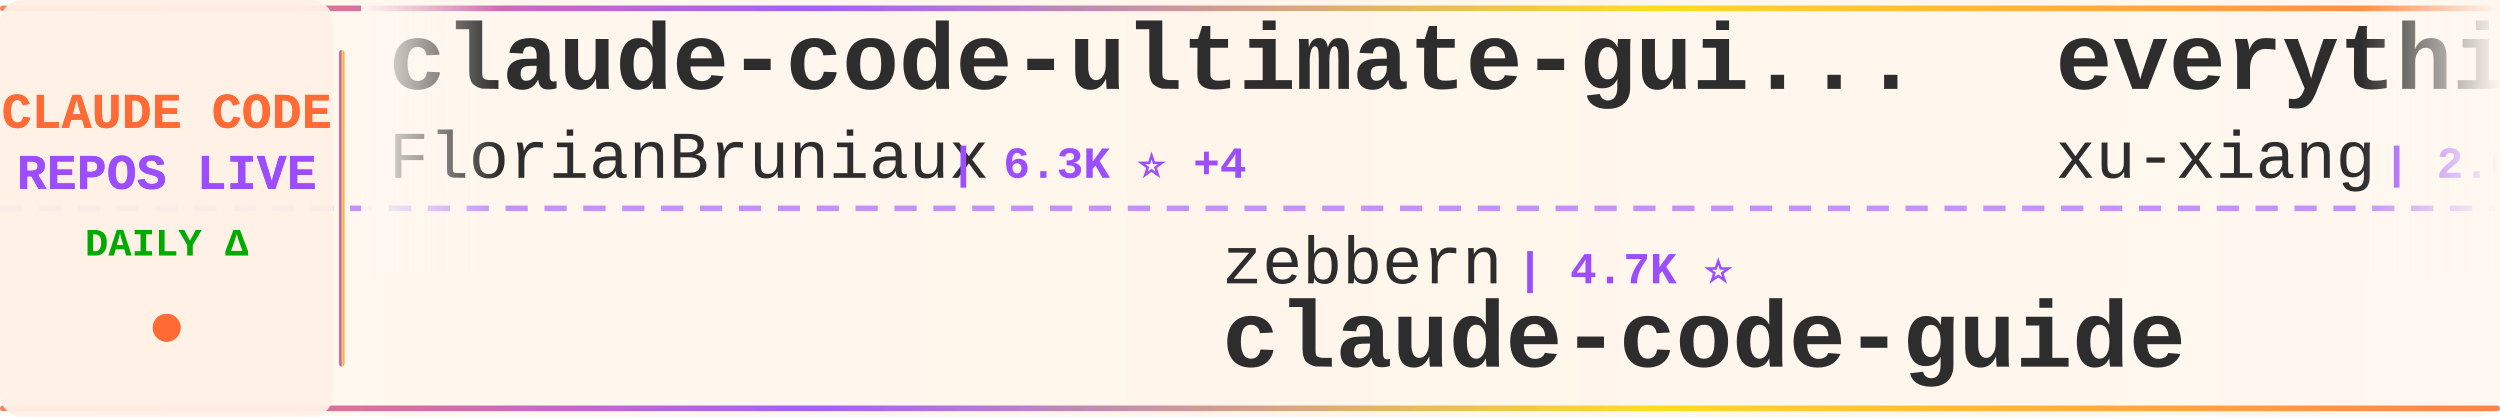
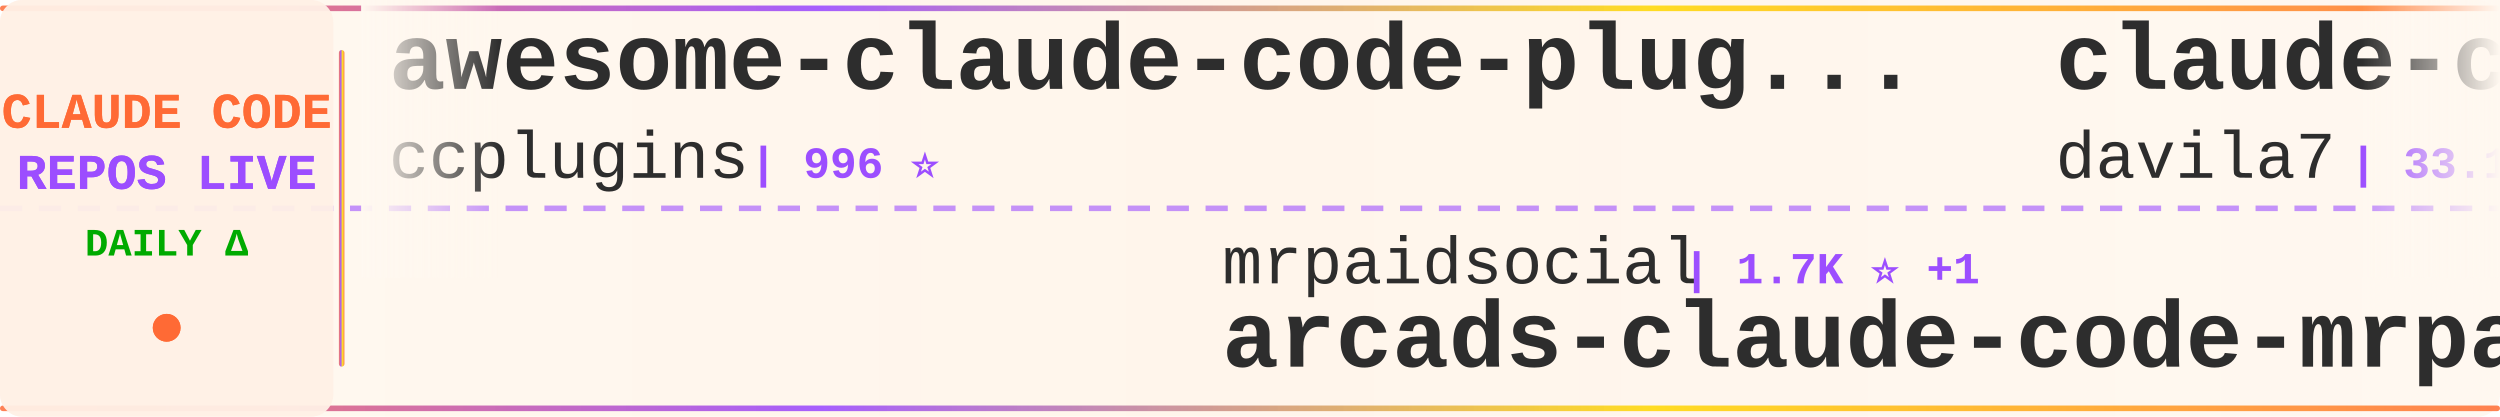
<svg xmlns="http://www.w3.org/2000/svg" width="900" height="150">
  <defs>
    <linearGradient id="tickerBg" x1="0%" y1="0%" x2="100%" y2="0%">
      <stop offset="0%" style="stop-color:#fff8f0;stop-opacity:0.98" />
      <stop offset="50%" style="stop-color:#fff5eb;stop-opacity:1" />
      <stop offset="100%" style="stop-color:#fff8f0;stop-opacity:0.98" />
    </linearGradient>
    <linearGradient id="borderGrad" x1="0%" y1="0%" x2="100%" y2="0%">
      <stop offset="0%" style="stop-color:#FF6B35;stop-opacity:0.85">
        <animate attributeName="stop-opacity" values="0.85;1;0.85" dur="2s" repeatCount="indefinite" />
      </stop>
      <stop offset="33%" style="stop-color:#9C4EFF;stop-opacity:0.9">
        <animate attributeName="stop-opacity" values="0.9;1;0.9" dur="2.2s" repeatCount="indefinite" />
      </stop>
      <stop offset="66%" style="stop-color:#FFD700;stop-opacity:0.85">
        <animate attributeName="stop-opacity" values="0.85;1;0.85" dur="1.8s" repeatCount="indefinite" />
      </stop>
      <stop offset="100%" style="stop-color:#FF6B35;stop-opacity:0.85">
        <animate attributeName="stop-opacity" values="0.85;1;0.85" dur="2s" repeatCount="indefinite" />
      </stop>
    </linearGradient>
    <filter id="textGlow">
      <feGaussianBlur stdDeviation="0.15" result="coloredBlur" />
      <feMerge>
        <feMergeNode in="coloredBlur" />
        <feMergeNode in="SourceGraphic" />
      </feMerge>
    </filter>
    <filter id="metricGlow">
      <feGaussianBlur stdDeviation="0.2" result="coloredBlur" />
      <feMerge>
        <feMergeNode in="coloredBlur" />
        <feMergeNode in="SourceGraphic" />
      </feMerge>
    </filter>
    <linearGradient id="leftFade" x1="0%" y1="0%" x2="100%" y2="0%">
      <stop offset="0%" style="stop-color:#fff8f0;stop-opacity:1" />
      <stop offset="100%" style="stop-color:#fff8f0;stop-opacity:0" />
    </linearGradient>
    <linearGradient id="rightFade" x1="0%" y1="0%" x2="100%" y2="0%">
      <stop offset="0%" style="stop-color:#fff8f0;stop-opacity:0" />
      <stop offset="100%" style="stop-color:#fff8f0;stop-opacity:1" />
    </linearGradient>
  </defs>
  <rect width="900" height="150" fill="url(#tickerBg)" rx="8" />
  <rect x="0" y="2" width="900" height="2" fill="url(#borderGrad)" rx="1" />
  <rect x="0" y="146" width="900" height="2" fill="url(#borderGrad)" rx="1" />
  <line x1="0" y1="75" x2="900" y2="75" stroke="#9C4EFF" stroke-width="2" stroke-dasharray="8 6" opacity="0.6" />
  <rect x="0" y="0" width="120" height="150" fill="#fff0e6" opacity="0.95" rx="8" />
  <text x="60" y="46" font-family="'Courier New', monospace" font-size="18" font-weight="bold" fill="#FF6B35" text-anchor="middle" filter="url(#textGlow)">
    CLAUDE CODE
  </text>
  <text x="60" y="68" font-family="'Courier New', monospace" font-size="18" font-weight="bold" fill="#9C4EFF" text-anchor="middle" filter="url(#textGlow)">
    REPOS LIVE
  </text>
  <text x="60" y="92" font-family="'Courier New', monospace" font-size="14" font-weight="bold" fill="#00aa00" text-anchor="middle">
    DAILY Δ
  </text>
  <circle cx="60" cy="118" r="5" fill="#FF6B35" filter="url(#metricGlow)">
    <animate attributeName="r" values="4;6;4" dur="1.5s" repeatCount="indefinite" />
    <animate attributeName="opacity" values="0.6;1;0.6" dur="1.5s" repeatCount="indefinite" />
  </circle>
  <rect x="122" y="18" width="2" height="114" fill="url(#borderGrad)" rx="1" />
  <clipPath id="tickerClip">
    <rect x="130" y="0" width="770" height="150" />
  </clipPath>
  <g clip-path="url(#tickerClip)">
    <g id="tickerItems">
      <animateTransform attributeName="transform" attributeType="XML" type="translate" from="0 0" to="-3000 0" dur="54s" repeatCount="indefinite" />
      <g transform="translate(0, 0)">
+         <text x="140" y="32" font-family="'Courier New', monospace" font-size="34" font-weight="bold" fill="#2d2d2d">awesome-claude-code-plug...</text>
+         <text x="140" y="64" font-family="'Courier New', monospace" font-size="24" font-weight="normal" fill="#2d2d2d" opacity="1.0">ccplugins</text>
+         <text x="270" y="64" font-family="'Courier New', monospace" font-size="16" font-weight="bold" fill="#9C4EFF"> | 996 ⭐</text>
+       </g>
+       <g transform="translate(300, 0)">
+         <text x="140" y="102" font-family="'Courier New', monospace" font-size="24" font-weight="normal" fill="#2d2d2d" opacity="1.0">mrpaidsocial</text>
+         <text x="306" y="102" font-family="'Courier New', monospace" font-size="16" font-weight="bold" fill="#9C4EFF"> | 1.7K ⭐ +1</text>
+         <text x="140" y="132" font-family="'Courier New', monospace" font-size="34" font-weight="bold" fill="#2d2d2d">arcads-claude-code-mrpai...</text>
+       </g>
+       <g transform="translate(600, 0)">
+         <text x="140" y="32" font-family="'Courier New', monospace" font-size="34" font-weight="bold" fill="#2d2d2d">claude-code-templates</text>
+         <text x="140" y="64" font-family="'Courier New', monospace" font-size="24" font-weight="normal" fill="#2d2d2d" opacity="1.0">davila7</text>
+         <text x="246" y="64" font-family="'Courier New', monospace" font-size="16" font-weight="bold" fill="#9C4EFF"> | 33.1K ⭐ +3</text>
+       </g>
+       <g transform="translate(900, 0)">
+         <text x="140" y="102" font-family="'Courier New', monospace" font-size="24" font-weight="normal" fill="#2d2d2d" opacity="1.0">Yuyz0112</text>
+         <text x="258" y="102" font-family="'Courier New', monospace" font-size="16" font-weight="bold" fill="#9C4EFF"> | 2.4K ⭐</text>
+         <text x="140" y="132" font-family="'Courier New', monospace" font-size="34" font-weight="bold" fill="#2d2d2d">claude-code-reverse</text>
+       </g>
+       <g transform="translate(1200, 0)">
        <text x="140" y="32" font-family="'Courier New', monospace" font-size="34" font-weight="bold" fill="#2d2d2d">claude-code-ultimate-gui...</text>
        <text x="140" y="64" font-family="'Courier New', monospace" font-size="24" font-weight="normal" fill="#2d2d2d" opacity="1.0">FlorianBruniaux</text>
-         <text x="342" y="64" font-family="'Courier New', monospace" font-size="16" font-weight="bold" fill="#9C4EFF"> | 6.3K ⭐ +4</text>
-       </g>
-       <g transform="translate(300, 0)">
-         <text x="140" y="102" font-family="'Courier New', monospace" font-size="24" font-weight="normal" fill="#2d2d2d" opacity="1.0">zebbern</text>
-         <text x="246" y="102" font-family="'Courier New', monospace" font-size="16" font-weight="bold" fill="#9C4EFF"> | 4.7K ⭐</text>
-         <text x="140" y="132" font-family="'Courier New', monospace" font-size="34" font-weight="bold" fill="#2d2d2d">claude-code-guide</text>
-       </g>
-       <g transform="translate(600, 0)">
-         <text x="140" y="32" font-family="'Courier New', monospace" font-size="34" font-weight="bold" fill="#2d2d2d">everything-claude-code-z...</text>
-         <text x="140" y="64" font-family="'Courier New', monospace" font-size="24" font-weight="normal" fill="#2d2d2d" opacity="1.0">xu-xiang</text>
-         <text x="258" y="64" font-family="'Courier New', monospace" font-size="16" font-weight="bold" fill="#9C4EFF"> | 2.0K ⭐</text>
-       </g>
-       <g transform="translate(900, 0)">
-         <text x="140" y="102" font-family="'Courier New', monospace" font-size="24" font-weight="normal" fill="#2d2d2d" opacity="1.0">Piebald-AI</text>
-         <text x="282" y="102" font-family="'Courier New', monospace" font-size="16" font-weight="bold" fill="#9C4EFF"> | 13.1K ⭐ +1</text>
-         <text x="140" y="132" font-family="'Courier New', monospace" font-size="34" font-weight="bold" fill="#2d2d2d">claude-code-system-promp...</text>
-       </g>
-       <g transform="translate(1200, 0)">
-         <text x="140" y="32" font-family="'Courier New', monospace" font-size="34" font-weight="bold" fill="#2d2d2d">claude-code-settings</text>
-         <text x="140" y="64" font-family="'Courier New', monospace" font-size="24" font-weight="normal" fill="#2d2d2d" opacity="1.0">feiskyer</text>
-         <text x="258" y="64" font-family="'Courier New', monospace" font-size="16" font-weight="bold" fill="#9C4EFF"> | 1.7K ⭐</text>
+         <text x="342" y="64" font-family="'Courier New', monospace" font-size="16" font-weight="bold" fill="#9C4EFF"> | 6.3K ⭐ +2</text>
      </g>
      <g transform="translate(1500, 0)">
-         <text x="140" y="102" font-family="'Courier New', monospace" font-size="24" font-weight="normal" fill="#2d2d2d" opacity="1.0">Windy3f3f3f3f</text>
-         <text x="318" y="102" font-family="'Courier New', monospace" font-size="16" font-weight="bold" fill="#9C4EFF"> | 2.8K ⭐ +1</text>
-         <text x="140" y="132" font-family="'Courier New', monospace" font-size="34" font-weight="bold" fill="#2d2d2d">claude-code-from-scratch</text>
+         <text x="140" y="102" font-family="'Courier New', monospace" font-size="24" font-weight="normal" fill="#2d2d2d" opacity="1.0">AICoderTudou</text>
+         <text x="306" y="102" font-family="'Courier New', monospace" font-size="16" font-weight="bold" fill="#9C4EFF"> | 493 ⭐</text>
+         <text x="140" y="132" font-family="'Courier New', monospace" font-size="34" font-weight="bold" fill="#2d2d2d">claude-code-tudou</text>
      </g>
      <g transform="translate(1800, 0)">
-         <text x="140" y="32" font-family="'Courier New', monospace" font-size="34" font-weight="bold" fill="#2d2d2d">ralph-claude-code</text>
-         <text x="140" y="64" font-family="'Courier New', monospace" font-size="24" font-weight="normal" fill="#2d2d2d" opacity="1.0">frankbria</text>
+         <text x="140" y="32" font-family="'Courier New', monospace" font-size="34" font-weight="bold" fill="#2d2d2d">claude-code-guide</text>
+         <text x="140" y="64" font-family="'Courier New', monospace" font-size="24" font-weight="normal" fill="#2d2d2d" opacity="1.0">Cranot</text>
+         <text x="234" y="64" font-family="'Courier New', monospace" font-size="16" font-weight="bold" fill="#9C4EFF"> | 2.9K ⭐</text>
+       </g>
+       <g transform="translate(2100, 0)">
+         <text x="140" y="102" font-family="'Courier New', monospace" font-size="24" font-weight="normal" fill="#2d2d2d" opacity="1.0">ponponon</text>
+         <text x="258" y="102" font-family="'Courier New', monospace" font-size="16" font-weight="bold" fill="#9C4EFF"> | 2.3K ⭐</text>
+         <text x="140" y="132" font-family="'Courier New', monospace" font-size="34" font-weight="bold" fill="#2d2d2d">claude_code_src</text>
+       </g>
+       <g transform="translate(2400, 0)">
+         <text x="140" y="32" font-family="'Courier New', monospace" font-size="34" font-weight="bold" fill="#2d2d2d">claude-code-sourcemap</text>
+         <text x="140" y="64" font-family="'Courier New', monospace" font-size="24" font-weight="normal" fill="#2d2d2d" opacity="1.0">ChinaSiro</text>
        <text x="270" y="64" font-family="'Courier New', monospace" font-size="16" font-weight="bold" fill="#9C4EFF"> | 9.7K ⭐</text>
      </g>
-       <g transform="translate(2100, 0)">
-         <text x="140" y="102" font-family="'Courier New', monospace" font-size="24" font-weight="normal" fill="#2d2d2d" opacity="1.0">anthropics</text>
-         <text x="282" y="102" font-family="'Courier New', monospace" font-size="16" font-weight="bold" fill="#9C4EFF"> | 6.7K ⭐</text>
-         <text x="140" y="132" font-family="'Courier New', monospace" font-size="34" font-weight="bold" fill="#2d2d2d">claude-code-security-rev...</text>
-       </g>
-       <g transform="translate(2400, 0)">
-         <text x="140" y="32" font-family="'Courier New', monospace" font-size="34" font-weight="bold" fill="#2d2d2d">claude-code-analysis</text>
-         <text x="140" y="64" font-family="'Courier New', monospace" font-size="24" font-weight="normal" fill="#2d2d2d" opacity="1.0">liuup</text>
-         <text x="222" y="64" font-family="'Courier New', monospace" font-size="16" font-weight="bold" fill="#9C4EFF"> | 4.1K ⭐ +1</text>
-       </g>
      <g transform="translate(2700, 0)">
-         <text x="140" y="102" font-family="'Courier New', monospace" font-size="24" font-weight="normal" fill="#2d2d2d" opacity="1.0">anthropics</text>
-         <text x="282" y="102" font-family="'Courier New', monospace" font-size="16" font-weight="bold" fill="#9C4EFF"> | 9.8K ⭐ +2</text>
-         <text x="140" y="132" font-family="'Courier New', monospace" font-size="34" font-weight="bold" fill="#2d2d2d">claude-code-action</text>
+         <text x="140" y="102" font-family="'Courier New', monospace" font-size="24" font-weight="normal" fill="#2d2d2d" opacity="1.0">overwirehq</text>
+         <text x="282" y="102" font-family="'Courier New', monospace" font-size="16" font-weight="bold" fill="#9C4EFF"> | 2.8K ⭐</text>
+         <text x="140" y="132" font-family="'Courier New', monospace" font-size="34" font-weight="bold" fill="#2d2d2d">claude-code-telegram</text>
      </g>
      <g transform="translate(3000, 0)">
-         <text x="140" y="32" font-family="'Courier New', monospace" font-size="34" font-weight="bold" fill="#2d2d2d">claude-code-ultimate-gui...</text>
-         <text x="140" y="64" font-family="'Courier New', monospace" font-size="24" font-weight="normal" fill="#2d2d2d" opacity="1.0">FlorianBruniaux</text>
-         <text x="342" y="64" font-family="'Courier New', monospace" font-size="16" font-weight="bold" fill="#9C4EFF"> | 6.3K ⭐ +4</text>
+         <text x="140" y="32" font-family="'Courier New', monospace" font-size="34" font-weight="bold" fill="#2d2d2d">awesome-claude-code-plug...</text>
+         <text x="140" y="64" font-family="'Courier New', monospace" font-size="24" font-weight="normal" fill="#2d2d2d" opacity="1.0">ccplugins</text>
+         <text x="270" y="64" font-family="'Courier New', monospace" font-size="16" font-weight="bold" fill="#9C4EFF"> | 996 ⭐</text>
      </g>
      <g transform="translate(3300, 0)">
-         <text x="140" y="102" font-family="'Courier New', monospace" font-size="24" font-weight="normal" fill="#2d2d2d" opacity="1.0">zebbern</text>
-         <text x="246" y="102" font-family="'Courier New', monospace" font-size="16" font-weight="bold" fill="#9C4EFF"> | 4.7K ⭐</text>
-         <text x="140" y="132" font-family="'Courier New', monospace" font-size="34" font-weight="bold" fill="#2d2d2d">claude-code-guide</text>
+         <text x="140" y="102" font-family="'Courier New', monospace" font-size="24" font-weight="normal" fill="#2d2d2d" opacity="1.0">mrpaidsocial</text>
+         <text x="306" y="102" font-family="'Courier New', monospace" font-size="16" font-weight="bold" fill="#9C4EFF"> | 1.7K ⭐ +1</text>
+         <text x="140" y="132" font-family="'Courier New', monospace" font-size="34" font-weight="bold" fill="#2d2d2d">arcads-claude-code-mrpai...</text>
      </g>
      <g transform="translate(3600, 0)">
-         <text x="140" y="32" font-family="'Courier New', monospace" font-size="34" font-weight="bold" fill="#2d2d2d">everything-claude-code-z...</text>
-         <text x="140" y="64" font-family="'Courier New', monospace" font-size="24" font-weight="normal" fill="#2d2d2d" opacity="1.0">xu-xiang</text>
-         <text x="258" y="64" font-family="'Courier New', monospace" font-size="16" font-weight="bold" fill="#9C4EFF"> | 2.0K ⭐</text>
+         <text x="140" y="32" font-family="'Courier New', monospace" font-size="34" font-weight="bold" fill="#2d2d2d">claude-code-templates</text>
+         <text x="140" y="64" font-family="'Courier New', monospace" font-size="24" font-weight="normal" fill="#2d2d2d" opacity="1.0">davila7</text>
+         <text x="246" y="64" font-family="'Courier New', monospace" font-size="16" font-weight="bold" fill="#9C4EFF"> | 33.1K ⭐ +3</text>
      </g>
      <g transform="translate(3900, 0)">
-         <text x="140" y="102" font-family="'Courier New', monospace" font-size="24" font-weight="normal" fill="#2d2d2d" opacity="1.0">Piebald-AI</text>
-         <text x="282" y="102" font-family="'Courier New', monospace" font-size="16" font-weight="bold" fill="#9C4EFF"> | 13.1K ⭐ +1</text>
-         <text x="140" y="132" font-family="'Courier New', monospace" font-size="34" font-weight="bold" fill="#2d2d2d">claude-code-system-promp...</text>
+         <text x="140" y="102" font-family="'Courier New', monospace" font-size="24" font-weight="normal" fill="#2d2d2d" opacity="1.0">Yuyz0112</text>
+         <text x="258" y="102" font-family="'Courier New', monospace" font-size="16" font-weight="bold" fill="#9C4EFF"> | 2.4K ⭐</text>
+         <text x="140" y="132" font-family="'Courier New', monospace" font-size="34" font-weight="bold" fill="#2d2d2d">claude-code-reverse</text>
      </g>
    </g>
  </g>
  <rect x="130" y="0" width="50" height="100" fill="url(#leftFade)" />
  <rect x="850" y="0" width="50" height="100" fill="url(#rightFade)" />
</svg>
